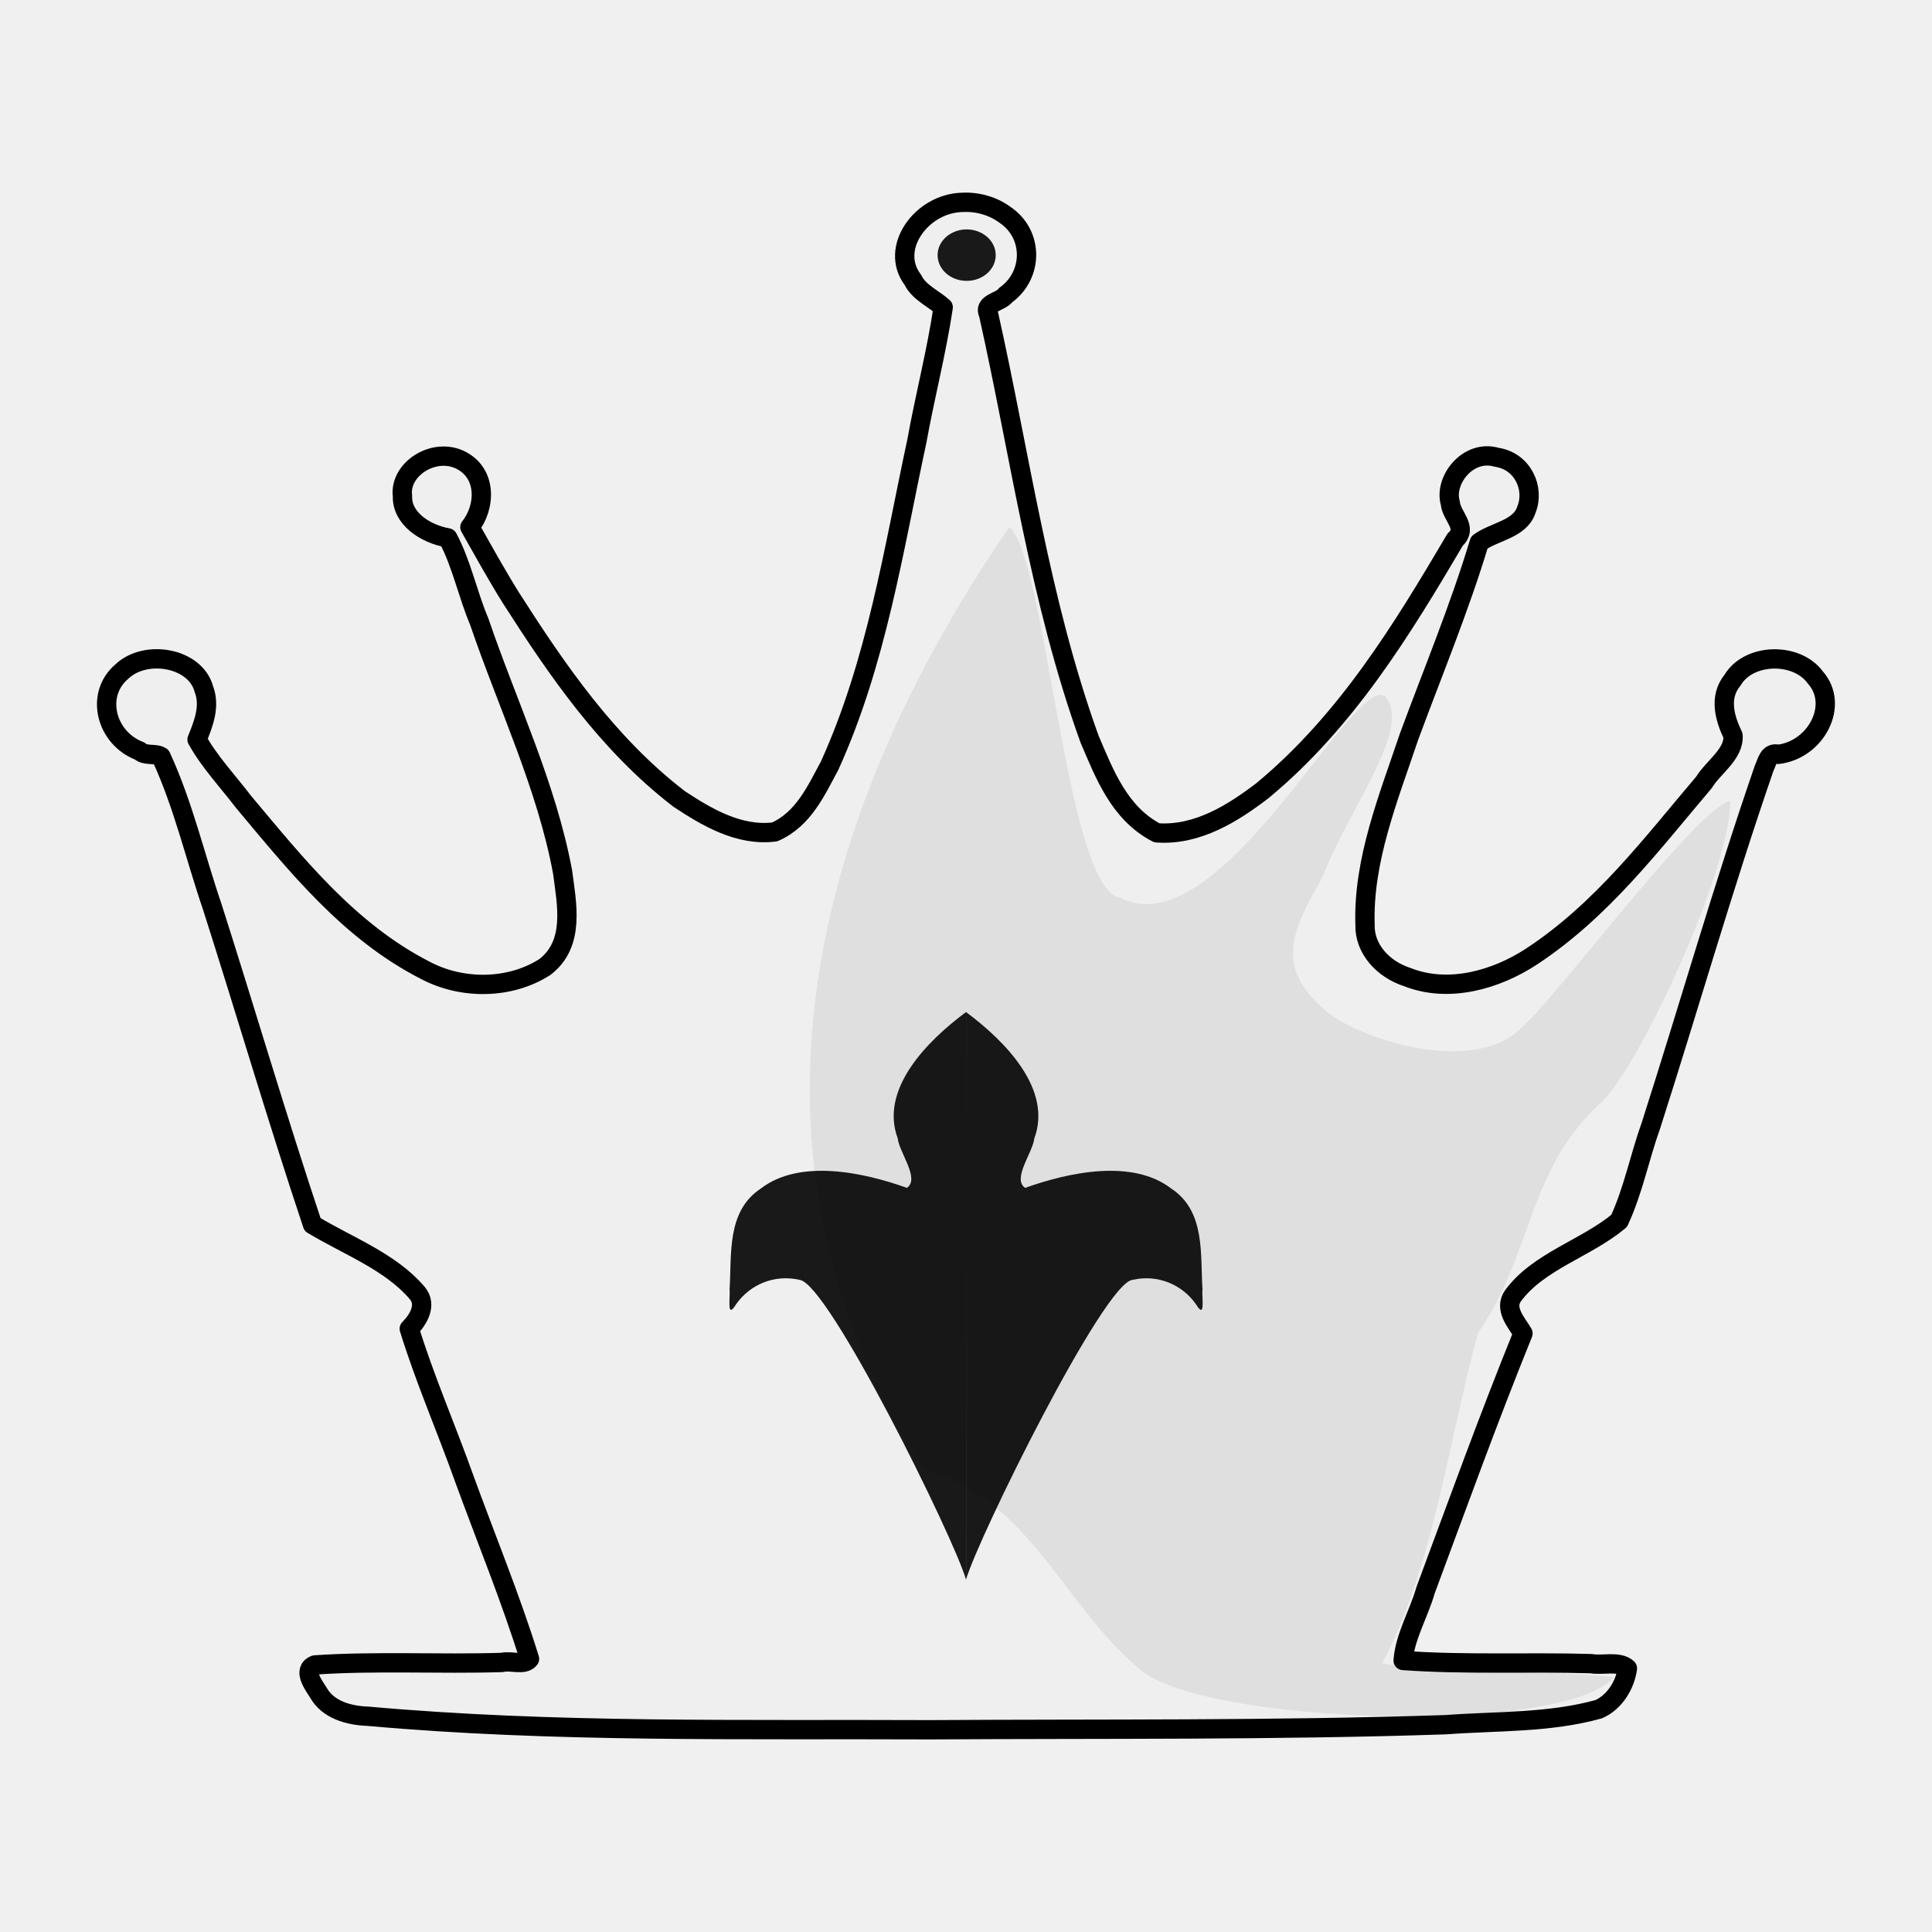
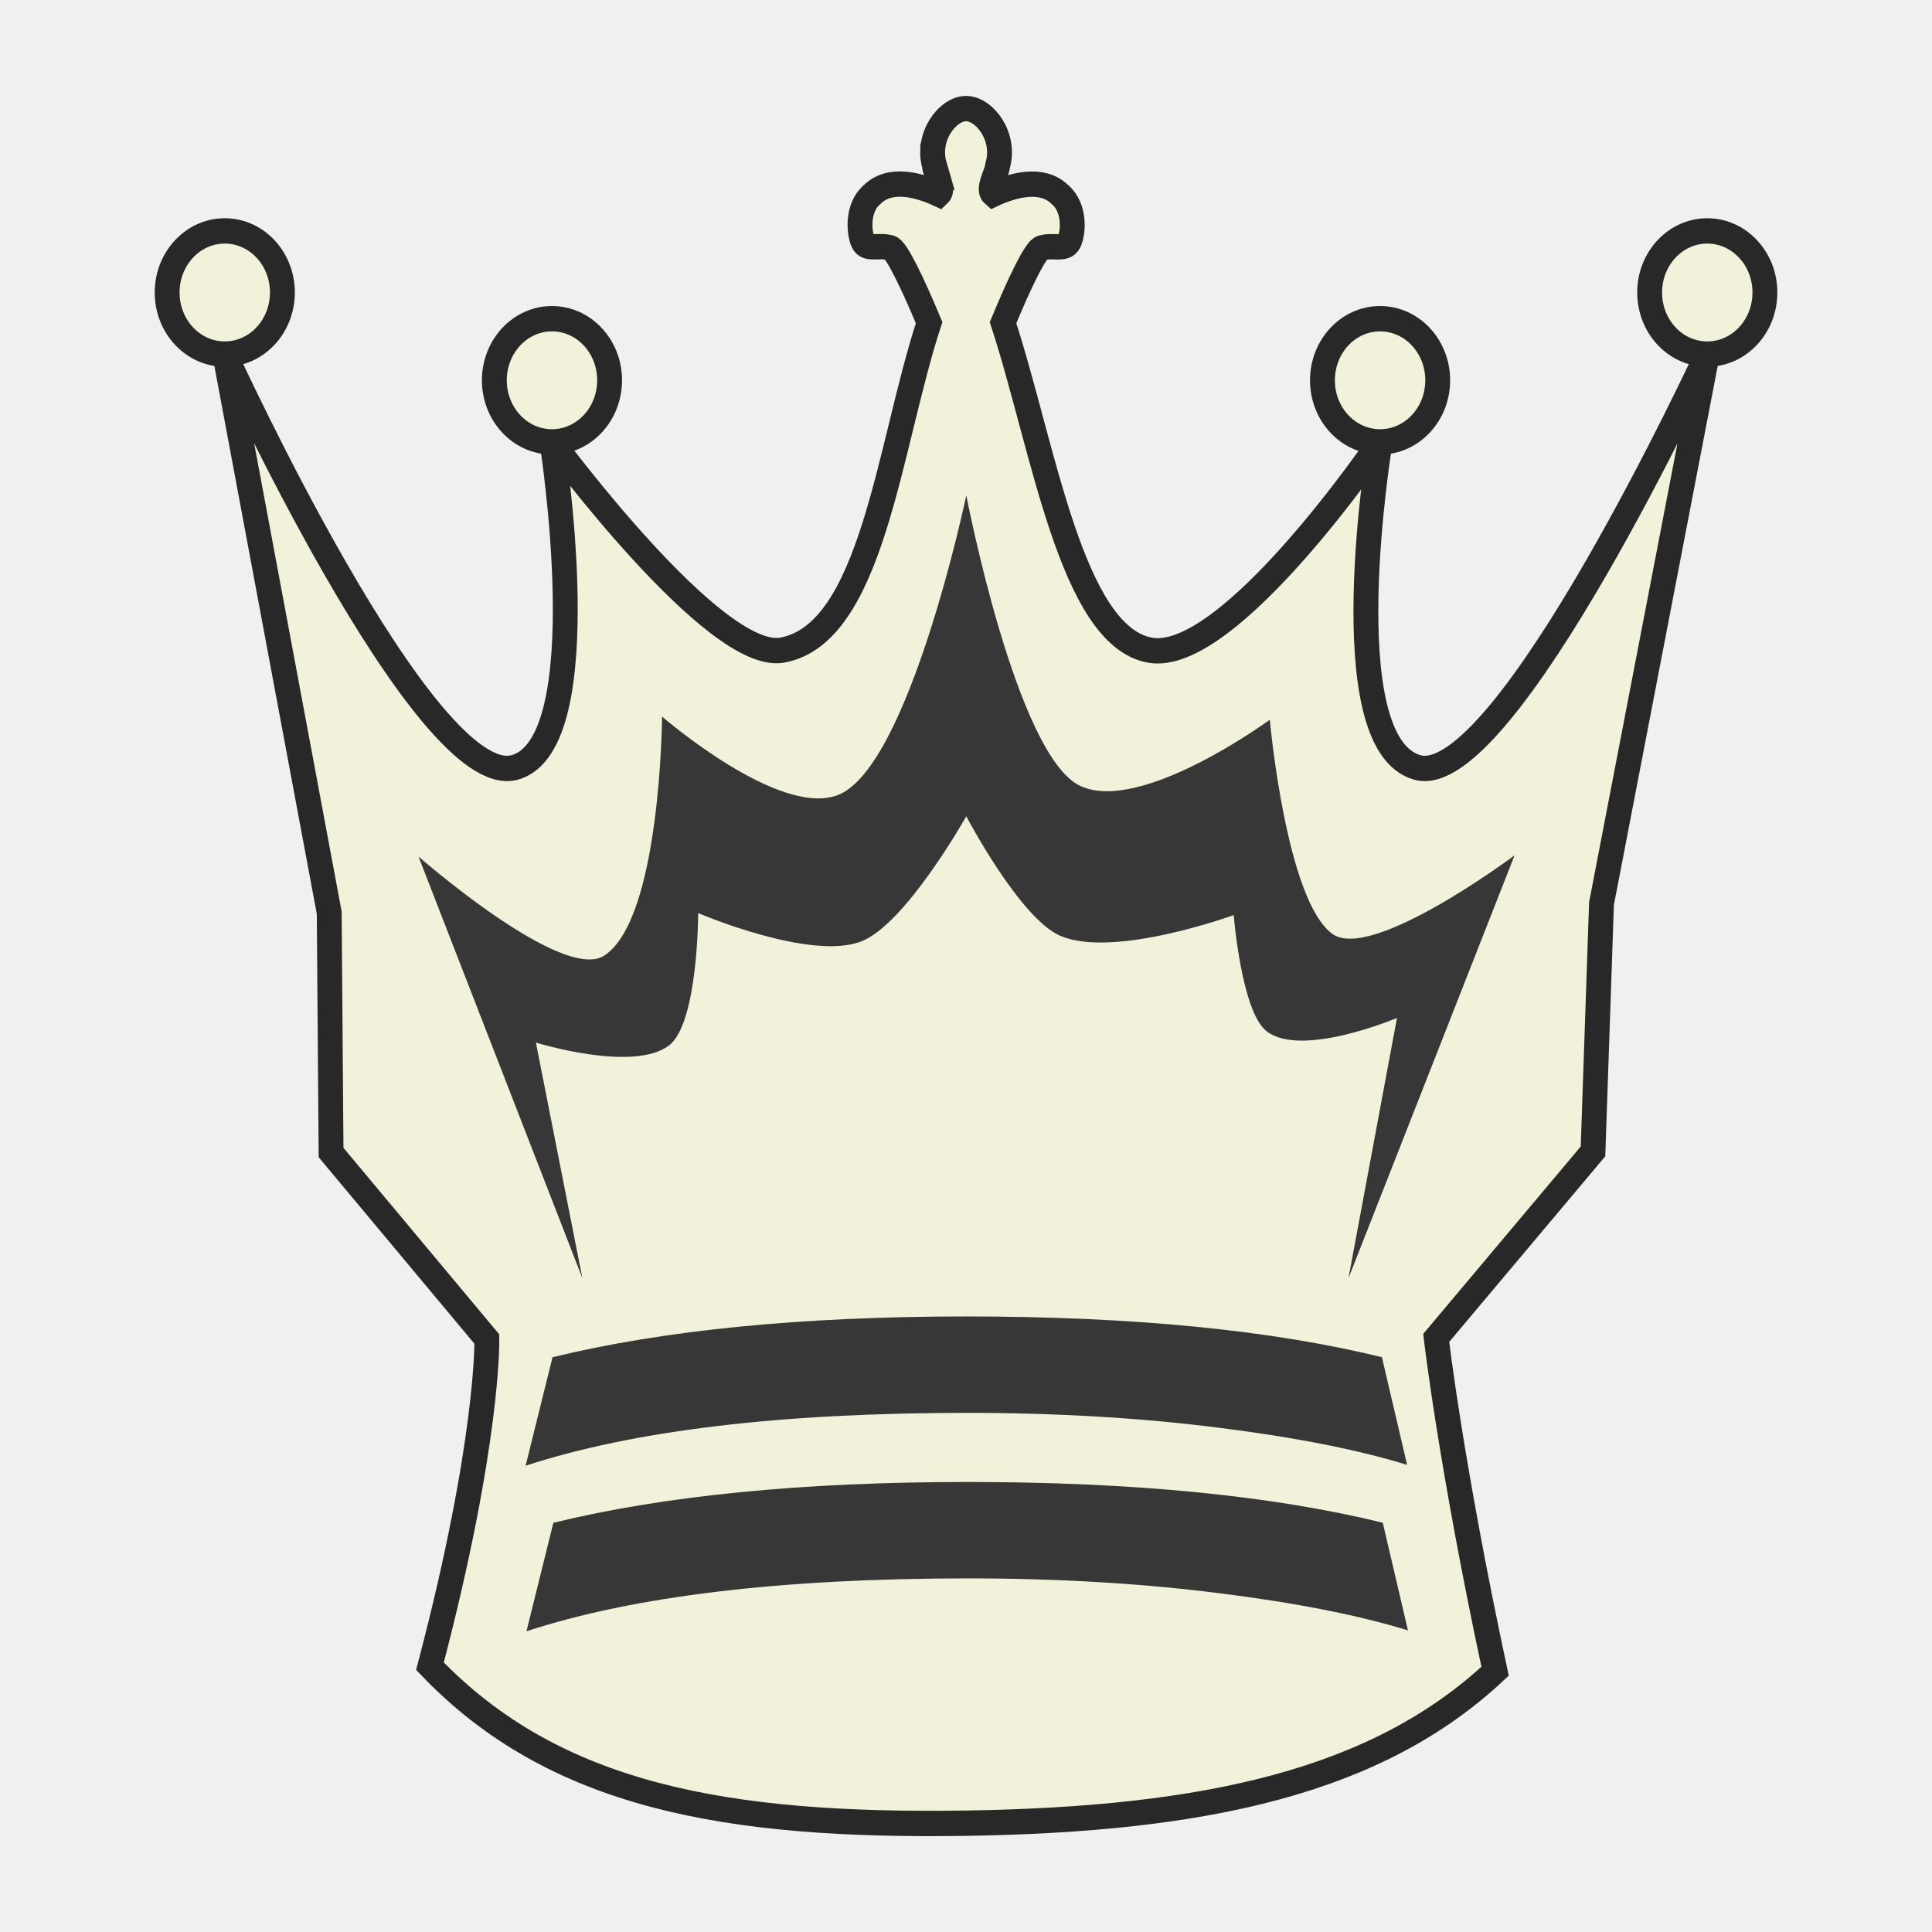
- <svg xmlns="http://www.w3.org/2000/svg" fill-rule="evenodd" clip-rule="evenodd" image-rendering="optimizeQuality" shape-rendering="geometricPrecision" text-rendering="geometricPrecision" viewBox="0 0 50 50" version="1.1" id="svg12">
-   <defs id="defs16" />
-   <path style="fill:#efefef;stroke:#000000;stroke-width:0.5;stroke-linecap:round;stroke-linejoin:round;stroke-dashoffset:46.299" id="path2" d="m 24.908,5.237 c -1.057,0.02 -1.908,1.191 -1.281,2.009 0.155,0.322 0.527,0.475 0.783,0.706 -0.172,1.153 -0.473,2.306 -0.681,3.46 -0.607,2.826 -1.042,5.721 -2.258,8.402 -0.34,0.628 -0.673,1.388 -1.423,1.716 -0.923,0.118 -1.769,-0.389 -2.474,-0.855 -1.853,-1.426 -3.151,-3.326 -4.351,-5.202 -0.374,-0.601 -0.715,-1.217 -1.062,-1.83 0.415,-0.522 0.449,-1.406 -0.256,-1.744 -0.695,-0.329 -1.579,0.256 -1.489,0.939 -0.021,0.581 0.59,0.978 1.173,1.082 0.358,0.669 0.512,1.454 0.812,2.163 0.735,2.156 1.745,4.255 2.159,6.485 0.103,0.809 0.334,1.849 -0.456,2.456 -0.901,0.581 -2.142,0.593 -3.093,0.09 C 9.025,24.1 7.655,22.362 6.306,20.756 5.899,20.223 5.418,19.714 5.1,19.139 5.27,18.723 5.446,18.273 5.274,17.828 5.054,17.016 3.761,16.792 3.147,17.386 c -0.695,0.596 -0.405,1.719 0.468,2.05 0.151,0.139 0.408,0.048 0.552,0.143 0.58,1.257 0.885,2.602 1.33,3.9 0.872,2.734 1.683,5.495 2.591,8.213 0.928,0.558 2.028,0.964 2.716,1.778 0.246,0.301 0.03,0.676 -0.212,0.918 0.399,1.294 0.957,2.574 1.417,3.863 0.567,1.558 1.206,3.107 1.695,4.681 -0.133,0.183 -0.499,0.033 -0.71,0.092 -1.613,0.051 -3.234,-0.044 -4.842,0.064 -0.343,0.131 -0.022,0.54 0.094,0.727 0.243,0.427 0.766,0.584 1.272,0.601 4.838,0.434 9.711,0.328 14.567,0.35 4.442,-0.028 8.888,0.018 13.328,-0.131 1.32,-0.098 2.686,-0.045 3.961,-0.401 0.43,-0.189 0.689,-0.651 0.743,-1.057 -0.22,-0.202 -0.643,-0.068 -0.938,-0.122 -1.618,-0.048 -3.262,0.034 -4.866,-0.082 0.048,-0.623 0.408,-1.211 0.58,-1.817 0.826,-2.221 1.629,-4.448 2.522,-6.648 -0.167,-0.281 -0.504,-0.638 -0.255,-0.978 0.658,-0.893 1.895,-1.224 2.743,-1.933 0.365,-0.786 0.529,-1.649 0.821,-2.463 0.989,-3.084 1.876,-6.194 2.934,-9.259 0.074,-0.147 0.11,-0.42 0.365,-0.353 0.978,-0.119 1.589,-1.278 0.958,-1.989 -0.482,-0.663 -1.724,-0.639 -2.143,0.069 -0.359,0.437 -0.206,0.98 0.013,1.434 0.031,0.484 -0.513,0.817 -0.753,1.213 -1.356,1.595 -2.64,3.312 -4.474,4.514 -0.907,0.59 -2.131,0.95 -3.208,0.522 -0.631,-0.204 -1.104,-0.736 -1.089,-1.345 -0.056,-1.673 0.606,-3.289 1.14,-4.879 0.617,-1.669 1.307,-3.331 1.817,-5.023 0.401,-0.291 1.062,-0.339 1.222,-0.856 0.216,-0.535 -0.091,-1.247 -0.774,-1.348 -0.736,-0.216 -1.374,0.594 -1.197,1.189 0.029,0.341 0.471,0.63 0.125,0.941 -1.368,2.318 -2.806,4.69 -4.985,6.496 -0.757,0.579 -1.684,1.17 -2.735,1.094 C 28.963,21.051 28.578,20.014 28.198,19.129 26.905,15.552 26.407,11.804 25.584,8.131 25.438,7.839 25.894,7.823 26.027,7.637 26.744,7.121 26.754,6.061 26.011,5.561 25.707,5.335 25.304,5.216 24.908,5.237 Z" />
-   <ellipse style="fill:#191919;stroke-width:0.01" id="circle4" cy="6.603" cx="25.017" rx="0.752" ry="0.666" />
-   <path style="fill:#191919;stroke-width:0.01" id="path6" d="m 25,40.879 c -0.304,-1.067 -3.571,-7.692 -4.308,-7.756 -0.65,-0.15 -1.285,0.119 -1.645,0.635 -0.254,0.418 -0.141,-0.207 -0.166,-0.385 0.06,-0.894 -0.086,-2.024 0.807,-2.612 1.004,-0.776 2.656,-0.423 3.783,-0.019 0.344,-0.233 -0.201,-0.919 -0.237,-1.279 -0.474,-1.268 0.746,-2.514 1.767,-3.271 m 3.61e-4,14.687 c 0.304,-1.067 3.571,-7.691 4.308,-7.756 0.65,-0.15 1.285,0.119 1.645,0.635 0.254,0.418 0.141,-0.207 0.166,-0.385 -0.06,-0.894 0.086,-2.024 -0.807,-2.612 -1.004,-0.776 -2.656,-0.423 -3.783,-0.019 -0.344,-0.233 0.201,-0.919 0.237,-1.279 0.474,-1.268 -0.746,-2.514 -1.767,-3.271" />
-   <path style="opacity:0.07;stroke-width:0.01" id="path8" d="m 26.12,13.641 c 0.952,0.75 1.473,9.397 2.865,9.588 2.589,1.351 6.061,-5.854 6.864,-5.202 0.716,0.812 -0.931,2.868 -1.64,4.707 -0.846,1.467 -1.248,2.408 0.315,3.595 1.444,0.865 3.76,1.291 4.786,0.331 0.907,-0.743 4.605,-5.767 5.469,-5.931 0.02,1.748 -2.393,7.01 -3.398,7.854 -1.857,1.734 -1.713,3.87 -3.128,5.908 -0.757,2.771 -1.179,6.109 -2.476,8.54 -0.08,0.143 6.079,0.275 5.972,0.394 -1.337,1.509 -10.827,1.2 -12.31,-0.276 -1.935,-1.636 -2.793,-4.352 -5.549,-5.143 -4.97,-7.76 -3.223,-16.41 2.231,-24.367 z" />
+ <svg xmlns="http://www.w3.org/2000/svg" clip-rule="evenodd" fill-rule="evenodd" height="50mm" image-rendering="optimizeQuality" shape-rendering="geometricPrecision" text-rendering="geometricPrecision" viewBox="0 0 50 50" width="50mm" version="1.1" id="svg11">
+   <defs id="defs15">
+     <clipPath clipPathUnits="userSpaceOnUse" id="clipPath1505-7">
+       <path style="opacity:0.04;fill:#ffffff;fill-opacity:1;stroke:#000000;stroke-width:0.265px;stroke-linecap:butt;stroke-linejoin:miter;stroke-opacity:1" d="m 385.623,124.67 c 2.937,4.381 0.101,13.443 3.243,19.507 9.617,17.121 2.164,16.294 -11.461,17.625 -0.395,2.825 25.043,3.089 27.476,0.368 2.52,-3.672 2.996,-8.268 3.837,-12.532 0.912,-4.976 2.16,-10.042 1.357,-15.129 -0.172,-9.84 -22.651,-15.17 -24.452,-9.84 z" id="path1507-6" />
+     </clipPath>
+     <clipPath clipPathUnits="userSpaceOnUse" id="clipPath1505-7-4">
+       <path style="opacity:0.04;fill:#ffffff;fill-opacity:1;stroke:#000000;stroke-width:0.265px;stroke-linecap:butt;stroke-linejoin:miter;stroke-opacity:1" d="m 385.623,124.67 c 2.937,4.381 0.101,13.443 3.243,19.507 9.617,17.121 2.164,16.294 -11.461,17.625 -0.395,2.825 25.043,3.089 27.476,0.368 2.52,-3.672 2.996,-8.268 3.837,-12.532 0.912,-4.976 2.16,-10.042 1.357,-15.129 -0.172,-9.84 -22.651,-15.17 -24.452,-9.84 z" id="path1507-6-1" />
+     </clipPath>
+     <clipPath clipPathUnits="userSpaceOnUse" id="clipPath1505-7-7">
+       <path style="opacity:0.04;fill:#ffffff;fill-opacity:1;stroke:#000000;stroke-width:0.265px;stroke-linecap:butt;stroke-linejoin:miter;stroke-opacity:1" d="m 385.623,124.67 c 2.937,4.381 0.101,13.443 3.243,19.507 9.617,17.121 2.164,16.294 -11.461,17.625 -0.395,2.825 25.043,3.089 27.476,0.368 2.52,-3.672 2.996,-8.268 3.837,-12.532 0.912,-4.976 2.16,-10.042 1.357,-15.129 -0.172,-9.84 -22.651,-15.17 -24.452,-9.84 z" id="path1507-6-2" />
+     </clipPath>
+     <clipPath clipPathUnits="userSpaceOnUse" id="clipPath1505-7-49">
+       <path style="opacity:0.04;fill:#ffffff;fill-opacity:1;stroke:#000000;stroke-width:0.265px;stroke-linecap:butt;stroke-linejoin:miter;stroke-opacity:1" d="m 385.623,124.67 c 2.937,4.381 0.101,13.443 3.243,19.507 9.617,17.121 2.164,16.294 -11.461,17.625 -0.395,2.825 25.043,3.089 27.476,0.368 2.52,-3.672 2.996,-8.268 3.837,-12.532 0.912,-4.976 2.16,-10.042 1.357,-15.129 -0.172,-9.84 -22.651,-15.17 -24.452,-9.84 z" id="path1507-6-0" />
+     </clipPath>
+     <clipPath clipPathUnits="userSpaceOnUse" id="clipPath1505-7-6">
+       <path style="opacity:0.04;fill:#ffffff;fill-opacity:1;stroke:#000000;stroke-width:0.265px;stroke-linecap:butt;stroke-linejoin:miter;stroke-opacity:1" d="m 385.623,124.67 c 2.937,4.381 0.101,13.443 3.243,19.507 9.617,17.121 2.164,16.294 -11.461,17.625 -0.395,2.825 25.043,3.089 27.476,0.368 2.52,-3.672 2.996,-8.268 3.837,-12.532 0.912,-4.976 2.16,-10.042 1.357,-15.129 -0.172,-9.84 -22.651,-15.17 -24.452,-9.84 z" id="path1507-6-9" />
+     </clipPath>
+   </defs>
+   <linearGradient id="a" gradientUnits="userSpaceOnUse" x1="21.253" x2="77.641" y1="37.224" y2="37.346">
+     <stop offset="0" stop-color="#fff" id="stop2" />
+     <stop offset="1" stop-color="#fff" stop-opacity="0" id="stop4" />
+   </linearGradient>
+   <g id="g2156" transform="matrix(1.105615,0,0,1.126455,171.0215,300.5675)" style="stroke-width:0.896">
+     <path id="path2300-3" d="m -132.813,-263.028 c 0.015,0.187 0.24,0.542 0.107,0.664 -0.466,-0.213 -1.147,-0.397 -1.562,0.006 -0.369,0.305 -0.308,0.892 -0.214,1.089 0.094,0.197 0.364,0.059 0.631,0.136 0.142,0.016 0.535,0.826 0.915,1.72 -0.948,2.834 -1.324,7.153 -3.443,7.524 -1.583,0.277 -5.385,-4.785 -5.385,-4.785 0,0 1.113,6.933 -0.87,7.479 -2.097,0.576 -6.788,-9.496 -6.788,-9.496 l 2.444,12.835 0.043,5.509 3.647,4.286 c 0,0 0.051,2.356 -1.332,7.515 2.923,3.001 6.965,3.691 12.557,3.607 5.623,-0.085 9.621,-0.96 12.375,-3.491 -1.037,-4.747 -1.378,-7.658 -1.378,-7.658 l 3.67,-4.285 0.199,-5.694 2.477,-12.623 c 0,0 -4.748,10.057 -6.788,9.496 -2.04,-0.561 -0.871,-7.479 -0.871,-7.479 0,0 -3.533,5.109 -5.384,4.785 -1.852,-0.324 -2.496,-4.69 -3.443,-7.524 0.378,-0.894 0.768,-1.704 0.915,-1.72 0.268,-0.077 0.53,0.061 0.631,-0.136 0.101,-0.197 0.154,-0.784 -0.215,-1.089 -0.415,-0.402 -1.097,-0.219 -1.562,-0.006 -0.142,-0.121 0.089,-0.477 0.106,-0.664 0.195,-0.658 -0.308,-1.304 -0.74,-1.304 -0.432,-4e-5 -0.935,0.646 -0.74,1.304 z m 10.433,6.354 c 0.745,0 1.349,-0.634 1.349,-1.415 0,-0.782 -0.604,-1.415 -1.349,-1.415 -0.745,0 -1.349,0.634 -1.349,1.415 0,0.782 0.604,1.415 1.349,1.415 z m 7.659,-2.017 c 0.745,0 1.349,-0.634 1.349,-1.415 0,-0.782 -0.604,-1.415 -1.349,-1.415 -0.745,0 -1.349,0.634 -1.349,1.415 0,0.782 0.604,1.415 1.349,1.415 z m -34.702,0 c 0.745,0 1.349,-0.634 1.349,-1.415 0,-0.782 -0.604,-1.415 -1.349,-1.415 -0.745,0 -1.349,0.634 -1.349,1.415 0,0.782 0.604,1.415 1.349,1.415 z m 7.659,2.017 c 0.745,0 1.349,-0.634 1.349,-1.415 0,-0.782 -0.604,-1.415 -1.349,-1.415 -0.745,0 -1.349,0.634 -1.349,1.415 0,0.782 0.604,1.415 1.349,1.415 z" style="clip-rule:evenodd;fill:#f2f2da;fill-opacity:1;fill-rule:evenodd;stroke:#282828;stroke-width:0.582;stroke-linecap:round;stroke-miterlimit:4;stroke-dasharray:none;stroke-opacity:1;paint-order:normal;image-rendering:optimizeQuality;shape-rendering:geometricPrecision;text-rendering:geometricPrecision" />
+     <g style="fill:#373737;fill-opacity:1;stroke:none;stroke-width:0.582;stroke-miterlimit:4;stroke-dasharray:none;stroke-opacity:1" id="g1868-8" transform="translate(10.43065,23.37361)">
+       <path style="fill:#373737;fill-opacity:1;stroke:none;stroke-width:0.582;stroke-linecap:butt;stroke-linejoin:miter;stroke-miterlimit:4;stroke-dasharray:none;stroke-opacity:1" d="m -151.483,-260.833 -3.836,-9.688 c 0,0 3.36,2.89 4.341,2.28 1.331,-0.828 1.36,-5.496 1.36,-5.496 0,0 2.751,2.344 4.129,1.798 1.662,-0.658 2.993,-6.88 2.993,-6.88 0,0 1.173,6.011 2.678,6.681 1.425,0.634 4.426,-1.526 4.426,-1.526 0,0 0.381,4.163 1.469,4.923 0.921,0.643 4.261,-1.808 4.261,-1.808 l -3.889,9.717 1.136,-5.981 c 0,0 -2.24,0.933 -3.055,0.303 -0.588,-0.454 -0.767,-2.666 -0.767,-2.666 0,0 -2.815,1.009 -4.065,0.474 -0.944,-0.404 -2.195,-2.744 -2.195,-2.744 0,0 -1.41,2.47 -2.453,2.873 -1.192,0.46 -3.822,-0.649 -3.822,-0.649 0,0 -0.002,2.522 -0.678,3.037 -0.835,0.636 -3.121,-0.062 -3.121,-0.062 z" id="path2497-6" />
+       <g style="fill:#373737;fill-opacity:1;stroke:none;stroke-width:0.582;stroke-miterlimit:4;stroke-dasharray:none;stroke-opacity:1" id="g1482-6" transform="translate(-6.396914,8.910376)">
+         <path style="clip-rule:evenodd;fill:#373737;fill-opacity:1;fill-rule:evenodd;stroke:none;stroke-width:0.582;stroke-miterlimit:4;stroke-dasharray:none;stroke-opacity:1;image-rendering:optimizeQuality;shape-rendering:geometricPrecision;text-rendering:geometricPrecision" d="m -125.781,-265.456 -0.59,-2.473 c -2.581,-0.621 -5.825,-0.936 -9.727,-0.936 -3.861,0 -7.092,0.315 -9.687,0.937 l -0.63,2.493 c 2.514,-0.807 5.955,-1.215 10.337,-1.215 2.1,0 4.058,0.115 5.853,0.337 1.802,0.221 3.285,0.507 4.444,0.858 z" id="path885-8-3-1-9-4" />
+         <path style="clip-rule:evenodd;fill:#373737;fill-opacity:1;fill-rule:evenodd;stroke:none;stroke-width:0.582;stroke-miterlimit:4;stroke-dasharray:none;stroke-opacity:1;image-rendering:optimizeQuality;shape-rendering:geometricPrecision;text-rendering:geometricPrecision" d="m -125.761,-261.653 -0.59,-2.473 c -2.581,-0.621 -5.825,-0.936 -9.727,-0.936 -3.861,0 -7.092,0.315 -9.687,0.937 l -0.63,2.493 c 2.514,-0.807 5.955,-1.215 10.337,-1.215 2.1,0 4.058,0.115 5.853,0.337 1.802,0.221 3.285,0.507 4.444,0.858 z" id="path885-8-3-1-9-9-8" />
+       </g>
+     </g>
+   </g>
</svg>
